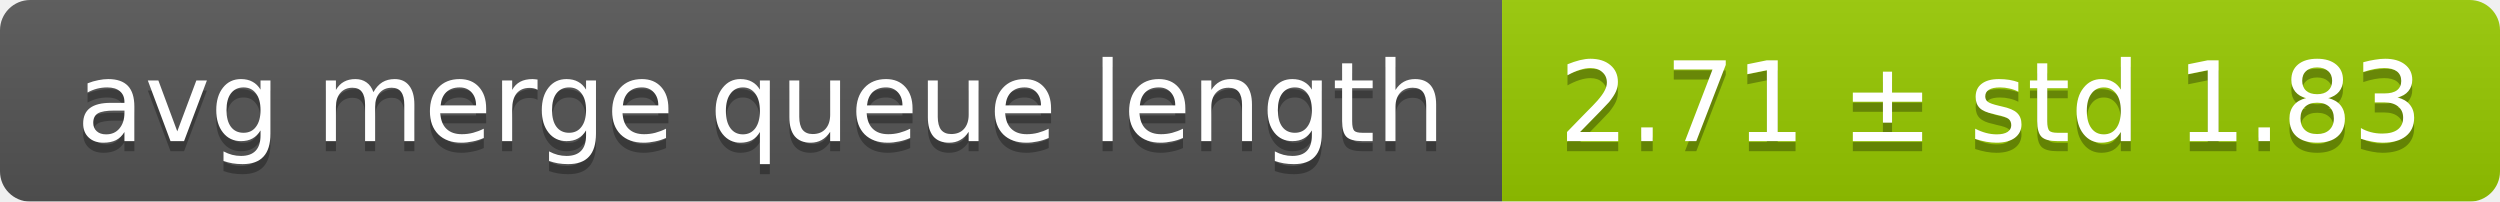
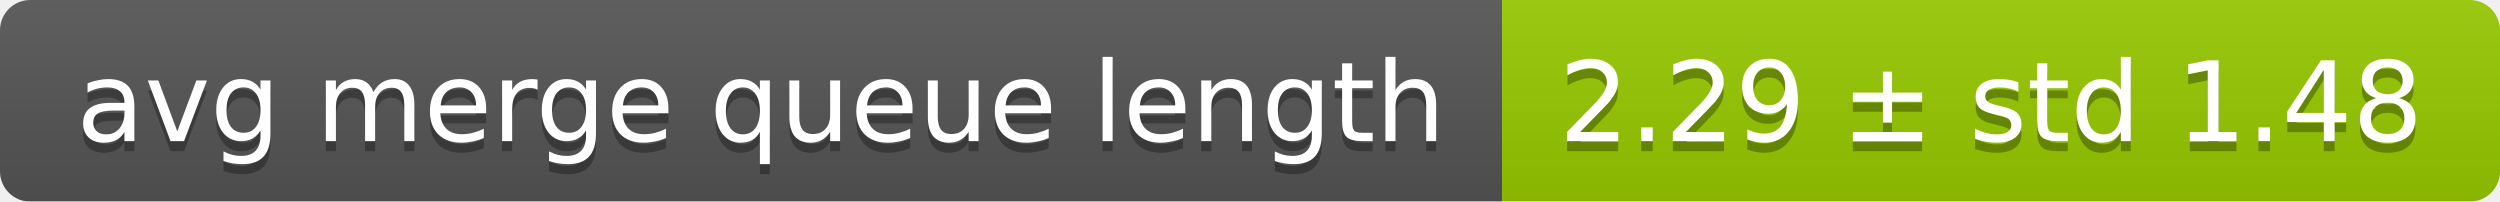
<svg xmlns="http://www.w3.org/2000/svg" width="248" height="20">
  <linearGradient id="smooth" x2="0" y2="100%">
    <stop offset="0" stop-color="#bbb" stop-opacity=".1" />
    <stop offset="1" stop-opacity=".1" />
  </linearGradient>
  <mask id="round">
    <rect width="248" height="20" rx="3" fill="#fff" />
  </mask>
  <g mask="url(#round)">
    <rect width="149" height="20" fill="#555" />
    <rect x="149" width="99" height="20" fill="#97ca00" />
    <rect width="248" height="20" fill="url(#smooth)" />
  </g>
  <g fill="#fff" text-anchor="middle" font-family="DejaVu Sans,Verdana,Geneva,sans-serif" font-size="11">
    <text x="75.5" y="15" fill="#010101" fill-opacity=".3">avg merge queue length</text>
    <text x="75.5" y="14">avg merge queue length</text>
-     <text x="197.5" y="15" fill="#010101" fill-opacity=".3">2.71 ± std 1.83</text>
-     <text x="197.5" y="14">2.71 ± std 1.83</text>
+     <text x="197.5" y="15" fill="#010101" fill-opacity=".3">2.29 ± std 1.48</text>
+     <text x="197.5" y="14">2.29 ± std 1.48</text>
  </g>
</svg>
